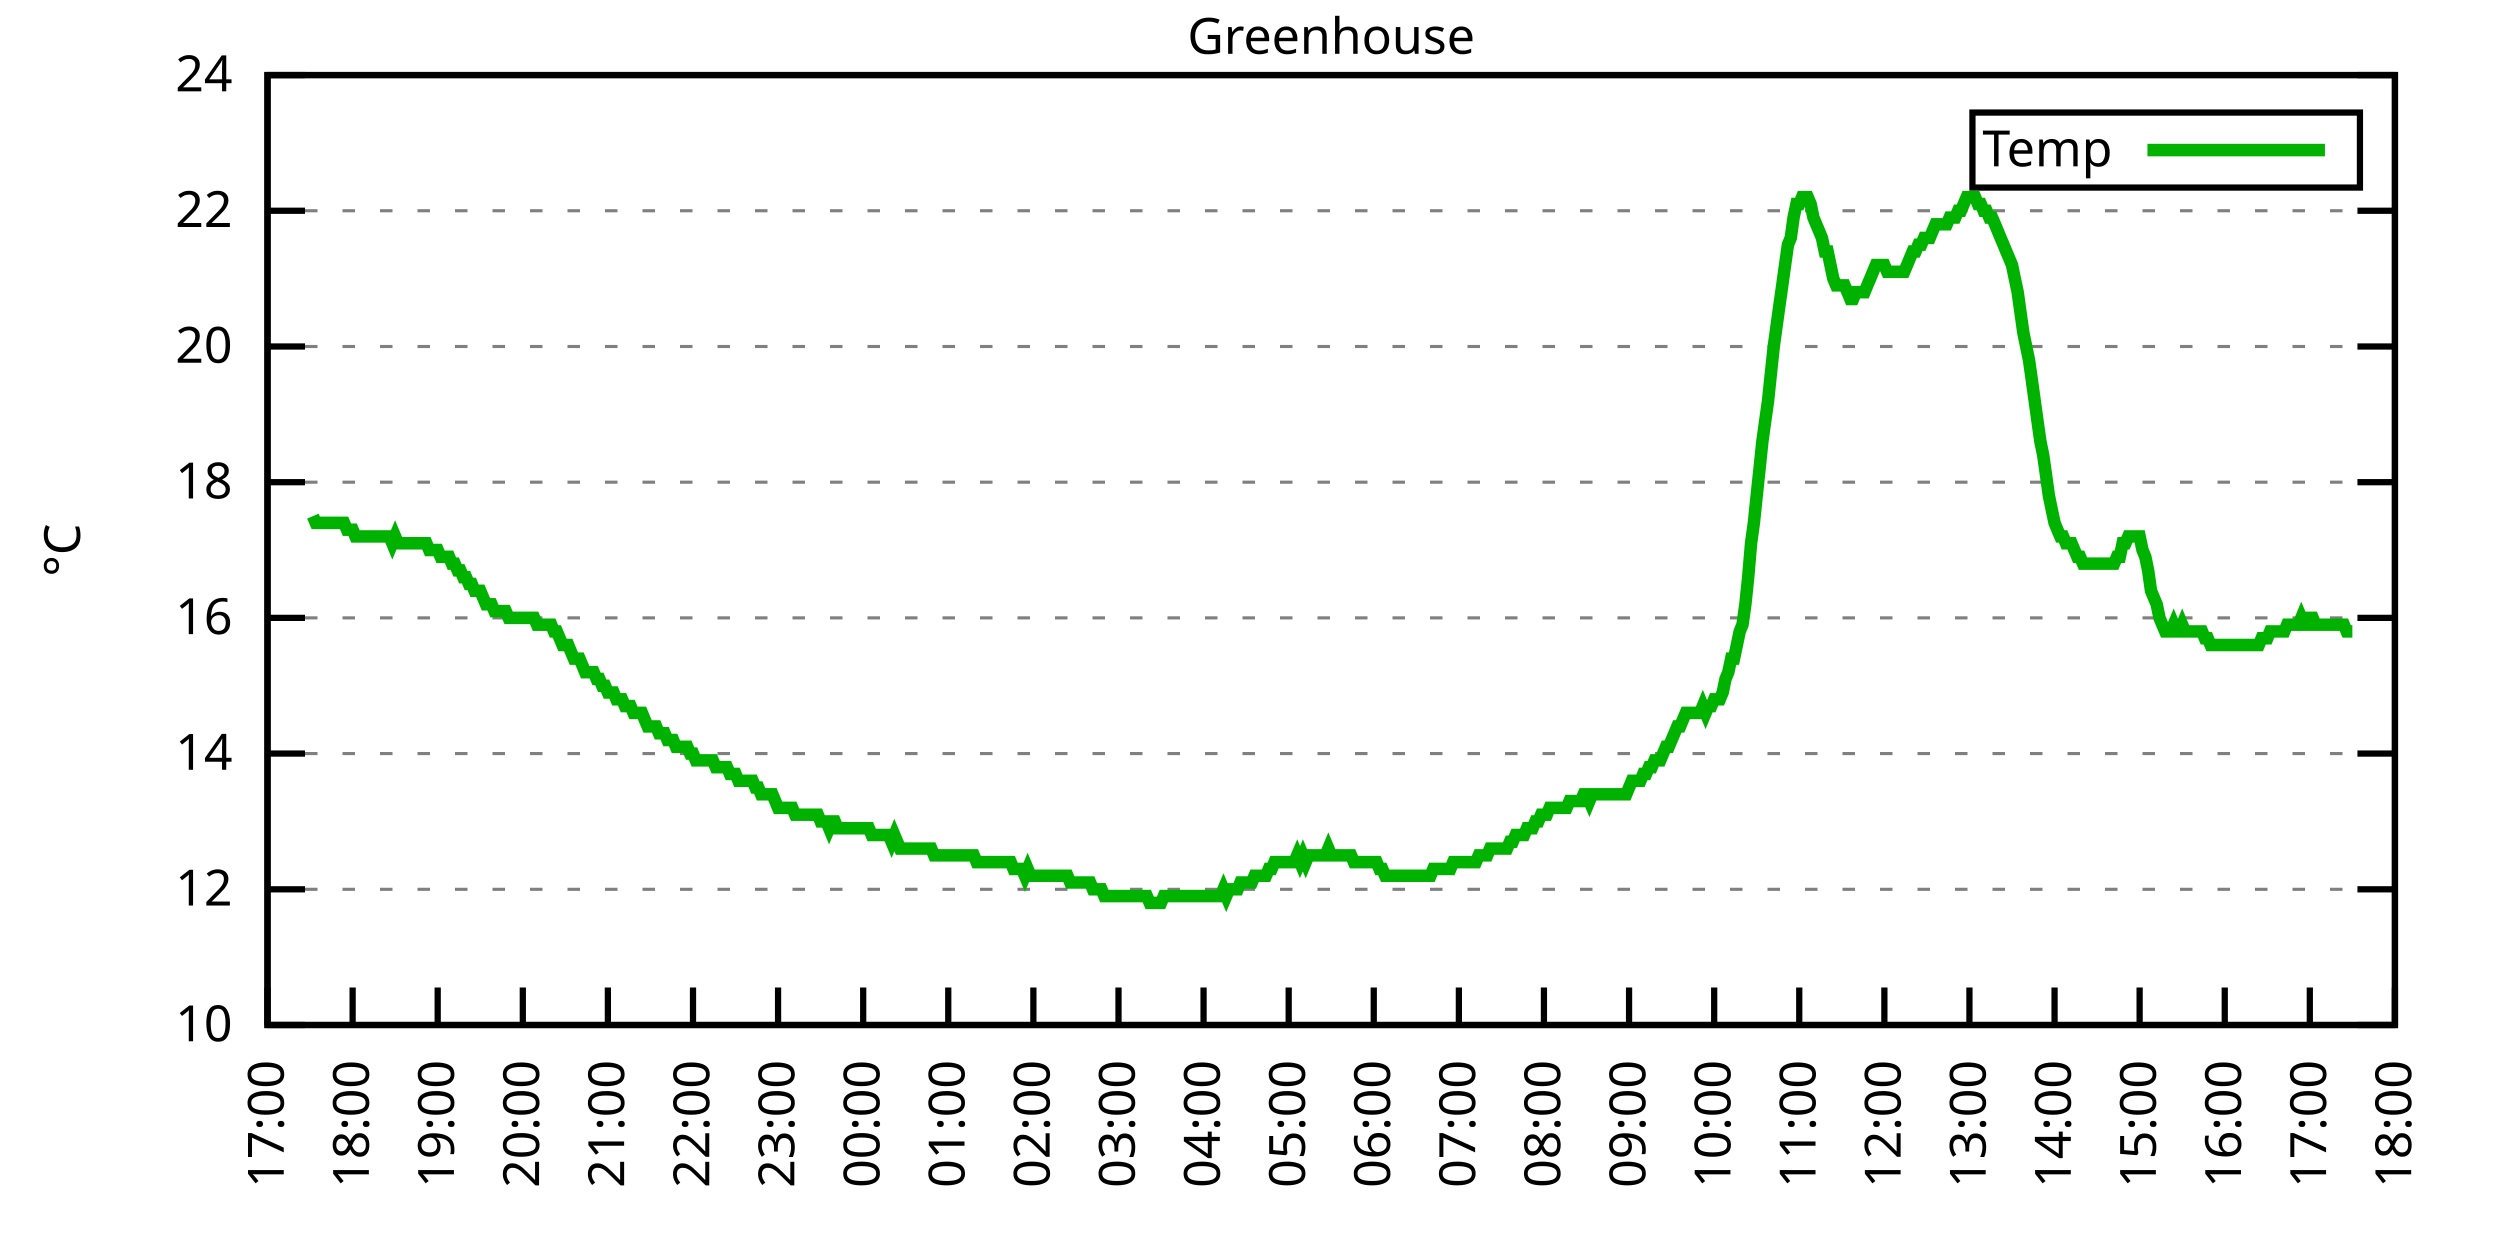
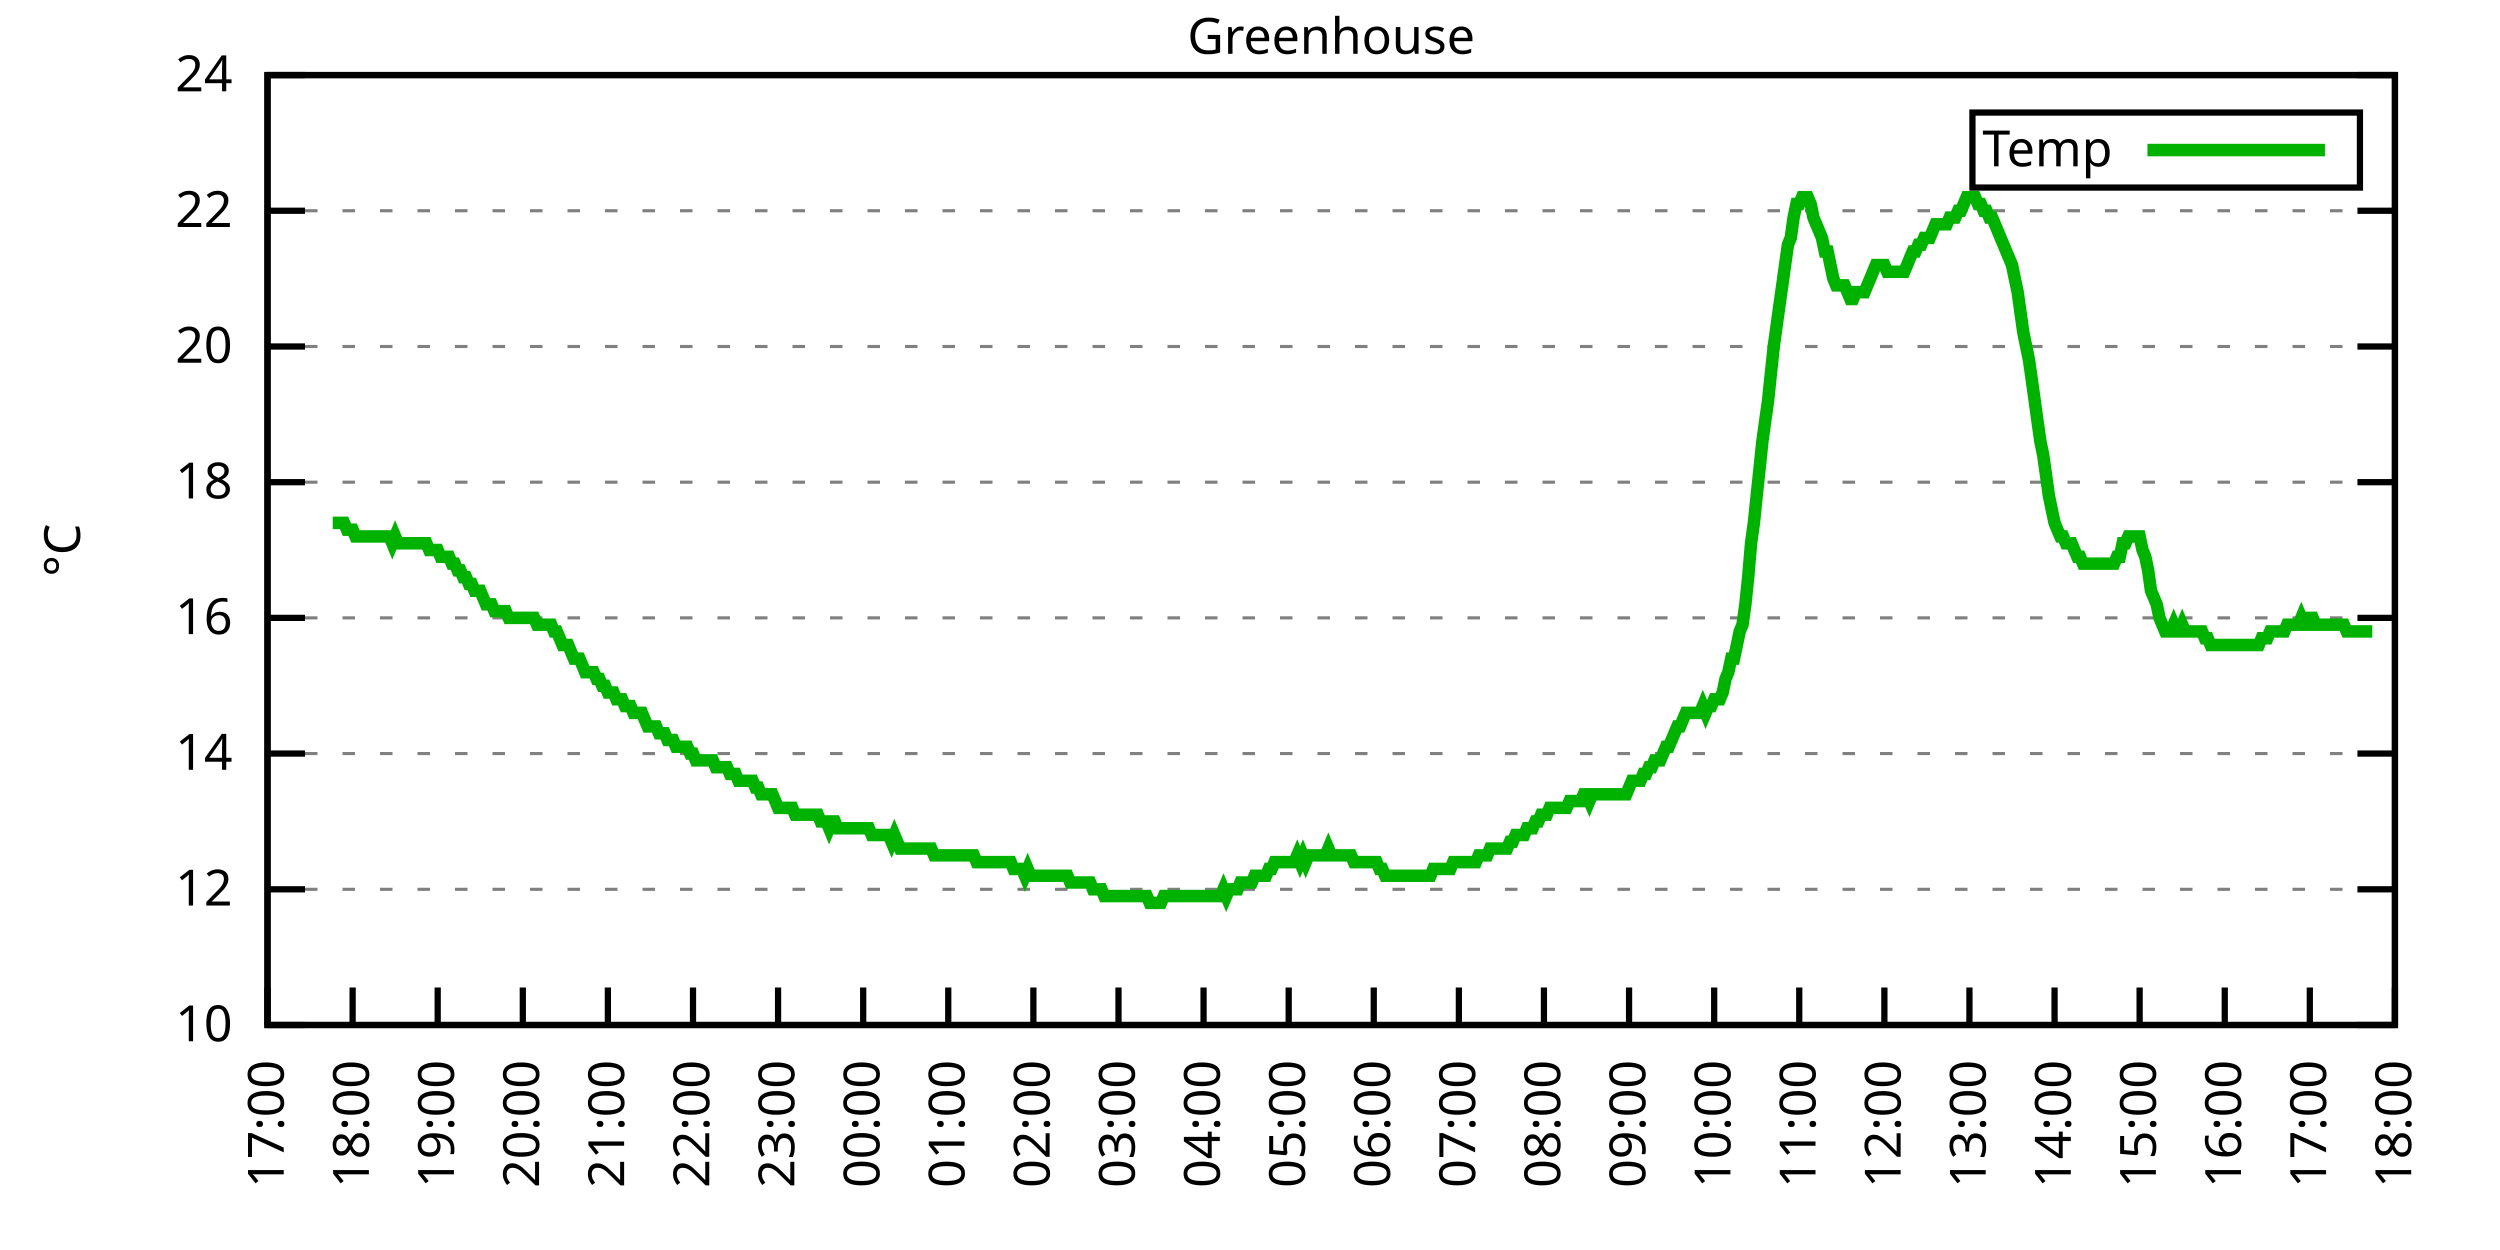
<svg xmlns="http://www.w3.org/2000/svg" xmlns:xlink="http://www.w3.org/1999/xlink" width="400" height="200" viewBox="0 0 400 200">
  <g id="gnuplot_canvas">
    <rect x="0" y="0" width="400" height="200" fill="none" />
    <defs>
      <circle id="gpDot" r="0.5" stroke-width="0.5" stroke="currentColor" />
      <path id="gpPt0" stroke-width="0.333" stroke="currentColor" d="M-1,0 h2 M0,-1 v2" />
      <path id="gpPt1" stroke-width="0.333" stroke="currentColor" d="M-1,-1 L1,1 M1,-1 L-1,1" />
      <path id="gpPt2" stroke-width="0.333" stroke="currentColor" d="M-1,0 L1,0 M0,-1 L0,1 M-1,-1 L1,1 M-1,1 L1,-1" />
      <rect id="gpPt3" stroke-width="0.333" stroke="currentColor" x="-1" y="-1" width="2" height="2" />
      <rect id="gpPt4" stroke-width="0.333" stroke="currentColor" fill="currentColor" x="-1" y="-1" width="2" height="2" />
      <circle id="gpPt5" stroke-width="0.333" stroke="currentColor" cx="0" cy="0" r="1" />
      <use xlink:href="#gpPt5" id="gpPt6" fill="currentColor" stroke="none" />
      <path id="gpPt7" stroke-width="0.333" stroke="currentColor" d="M0,-1.33 L-1.33,0.67 L1.33,0.67 z" />
      <use xlink:href="#gpPt7" id="gpPt8" fill="currentColor" stroke="none" />
      <use xlink:href="#gpPt7" id="gpPt9" stroke="currentColor" transform="rotate(180)" />
      <use xlink:href="#gpPt9" id="gpPt10" fill="currentColor" stroke="none" />
      <use xlink:href="#gpPt3" id="gpPt11" stroke="currentColor" transform="rotate(45)" />
      <use xlink:href="#gpPt11" id="gpPt12" fill="currentColor" stroke="none" />
      <path id="gpPt13" stroke-width="0.333" stroke="currentColor" d="M0,1.330 L1.265,0.411 L0.782,-1.067 L-0.782,-1.076 L-1.265,0.411 z" />
      <use xlink:href="#gpPt13" id="gpPt14" fill="currentColor" stroke="none" />
      <filter id="textbox" filterUnits="objectBoundingBox" x="0" y="0" height="1" width="1">
        <feFlood flood-color="white" flood-opacity="1" result="bgnd" />
        <feComposite in="SourceGraphic" in2="bgnd" operator="atop" />
      </filter>
      <filter id="greybox" filterUnits="objectBoundingBox" x="0" y="0" height="1" width="1">
        <feFlood flood-color="lightgrey" flood-opacity="1" result="grey" />
        <feComposite in="SourceGraphic" in2="grey" operator="atop" />
      </filter>
    </defs>
    <g fill="none" color="white" stroke="currentColor" stroke-width="1.00" stroke-linecap="butt" stroke-linejoin="miter">
</g>
    <g fill="none" color="black" stroke="currentColor" stroke-width="1.00" stroke-linecap="butt" stroke-linejoin="miter">
      <g stroke="none" shape-rendering="crispEdges">
        <polygon fill="rgb(255, 255, 255)" points="42.80,164.00 383.18,164.00 383.18,12.02 42.80,12.02 " />
      </g>
    </g>
    <g fill="none" color="black" stroke="currentColor" stroke-width="1.00" stroke-linecap="butt" stroke-linejoin="miter">
</g>
    <g fill="none" color="black" stroke="black" stroke-width="0.50" stroke-linecap="butt" stroke-linejoin="miter">
</g>
    <g fill="none" color="gray" stroke="currentColor" stroke-width="0.50" stroke-linecap="butt" stroke-linejoin="miter">
      <path stroke="gray" stroke-dasharray="2,4" class="gridline" d="M42.80,164.00 L383.19,164.00  " />
    </g>
    <g fill="none" color="gray" stroke="gray" stroke-width="1.00" stroke-linecap="butt" stroke-linejoin="miter">
</g>
    <g fill="none" color="black" stroke="currentColor" stroke-width="1.00" stroke-linecap="butt" stroke-linejoin="miter">
      <path stroke="black" d="M42.80,164.00 L48.80,164.00 M383.19,164.00 L377.19,164.00  " />
      <g transform="translate(37.20,166.60)" stroke="none" fill="black" font-family="Sans" font-size="8.00" text-anchor="end">
        <text>
          <tspan font-family="Sans"> 10</tspan>
        </text>
      </g>
    </g>
    <g fill="none" color="black" stroke="currentColor" stroke-width="1.00" stroke-linecap="butt" stroke-linejoin="miter">
</g>
    <g fill="none" color="black" stroke="black" stroke-width="0.50" stroke-linecap="butt" stroke-linejoin="miter">
</g>
    <g fill="none" color="gray" stroke="currentColor" stroke-width="0.50" stroke-linecap="butt" stroke-linejoin="miter">
      <path stroke="gray" stroke-dasharray="2,4" class="gridline" d="M42.80,142.29 L383.19,142.29  " />
    </g>
    <g fill="none" color="gray" stroke="gray" stroke-width="1.00" stroke-linecap="butt" stroke-linejoin="miter">
</g>
    <g fill="none" color="black" stroke="currentColor" stroke-width="1.00" stroke-linecap="butt" stroke-linejoin="miter">
      <path stroke="black" d="M42.80,142.29 L48.80,142.29 M383.19,142.29 L377.19,142.29  " />
      <g transform="translate(37.20,144.89)" stroke="none" fill="black" font-family="Sans" font-size="8.00" text-anchor="end">
        <text>
          <tspan font-family="Sans"> 12</tspan>
        </text>
      </g>
    </g>
    <g fill="none" color="black" stroke="currentColor" stroke-width="1.00" stroke-linecap="butt" stroke-linejoin="miter">
</g>
    <g fill="none" color="black" stroke="black" stroke-width="0.50" stroke-linecap="butt" stroke-linejoin="miter">
</g>
    <g fill="none" color="gray" stroke="currentColor" stroke-width="0.50" stroke-linecap="butt" stroke-linejoin="miter">
      <path stroke="gray" stroke-dasharray="2,4" class="gridline" d="M42.80,120.57 L383.19,120.57  " />
    </g>
    <g fill="none" color="gray" stroke="gray" stroke-width="1.00" stroke-linecap="butt" stroke-linejoin="miter">
</g>
    <g fill="none" color="black" stroke="currentColor" stroke-width="1.00" stroke-linecap="butt" stroke-linejoin="miter">
      <path stroke="black" d="M42.80,120.57 L48.80,120.57 M383.19,120.57 L377.19,120.57  " />
      <g transform="translate(37.20,123.17)" stroke="none" fill="black" font-family="Sans" font-size="8.00" text-anchor="end">
        <text>
          <tspan font-family="Sans"> 14</tspan>
        </text>
      </g>
    </g>
    <g fill="none" color="black" stroke="currentColor" stroke-width="1.00" stroke-linecap="butt" stroke-linejoin="miter">
</g>
    <g fill="none" color="black" stroke="black" stroke-width="0.50" stroke-linecap="butt" stroke-linejoin="miter">
</g>
    <g fill="none" color="gray" stroke="currentColor" stroke-width="0.50" stroke-linecap="butt" stroke-linejoin="miter">
      <path stroke="gray" stroke-dasharray="2,4" class="gridline" d="M42.80,98.86 L383.19,98.86  " />
    </g>
    <g fill="none" color="gray" stroke="gray" stroke-width="1.00" stroke-linecap="butt" stroke-linejoin="miter">
</g>
    <g fill="none" color="black" stroke="currentColor" stroke-width="1.00" stroke-linecap="butt" stroke-linejoin="miter">
      <path stroke="black" d="M42.80,98.86 L48.80,98.86 M383.19,98.86 L377.19,98.86  " />
      <g transform="translate(37.20,101.46)" stroke="none" fill="black" font-family="Sans" font-size="8.00" text-anchor="end">
        <text>
          <tspan font-family="Sans"> 16</tspan>
        </text>
      </g>
    </g>
    <g fill="none" color="black" stroke="currentColor" stroke-width="1.00" stroke-linecap="butt" stroke-linejoin="miter">
</g>
    <g fill="none" color="black" stroke="black" stroke-width="0.50" stroke-linecap="butt" stroke-linejoin="miter">
</g>
    <g fill="none" color="gray" stroke="currentColor" stroke-width="0.50" stroke-linecap="butt" stroke-linejoin="miter">
      <path stroke="gray" stroke-dasharray="2,4" class="gridline" d="M42.80,77.15 L383.19,77.15  " />
    </g>
    <g fill="none" color="gray" stroke="gray" stroke-width="1.00" stroke-linecap="butt" stroke-linejoin="miter">
</g>
    <g fill="none" color="black" stroke="currentColor" stroke-width="1.00" stroke-linecap="butt" stroke-linejoin="miter">
      <path stroke="black" d="M42.80,77.15 L48.80,77.15 M383.19,77.15 L377.19,77.15  " />
      <g transform="translate(37.20,79.75)" stroke="none" fill="black" font-family="Sans" font-size="8.00" text-anchor="end">
        <text>
          <tspan font-family="Sans"> 18</tspan>
        </text>
      </g>
    </g>
    <g fill="none" color="black" stroke="currentColor" stroke-width="1.00" stroke-linecap="butt" stroke-linejoin="miter">
</g>
    <g fill="none" color="black" stroke="black" stroke-width="0.50" stroke-linecap="butt" stroke-linejoin="miter">
</g>
    <g fill="none" color="gray" stroke="currentColor" stroke-width="0.50" stroke-linecap="butt" stroke-linejoin="miter">
      <path stroke="gray" stroke-dasharray="2,4" class="gridline" d="M42.80,55.44 L383.19,55.44  " />
    </g>
    <g fill="none" color="gray" stroke="gray" stroke-width="1.00" stroke-linecap="butt" stroke-linejoin="miter">
</g>
    <g fill="none" color="black" stroke="currentColor" stroke-width="1.00" stroke-linecap="butt" stroke-linejoin="miter">
      <path stroke="black" d="M42.80,55.44 L48.80,55.44 M383.19,55.44 L377.19,55.44  " />
      <g transform="translate(37.20,58.04)" stroke="none" fill="black" font-family="Sans" font-size="8.00" text-anchor="end">
        <text>
          <tspan font-family="Sans"> 20</tspan>
        </text>
      </g>
    </g>
    <g fill="none" color="black" stroke="currentColor" stroke-width="1.00" stroke-linecap="butt" stroke-linejoin="miter">
</g>
    <g fill="none" color="black" stroke="black" stroke-width="0.50" stroke-linecap="butt" stroke-linejoin="miter">
</g>
    <g fill="none" color="gray" stroke="currentColor" stroke-width="0.50" stroke-linecap="butt" stroke-linejoin="miter">
      <path stroke="gray" stroke-dasharray="2,4" class="gridline" d="M42.80,33.72 L383.19,33.72  " />
    </g>
    <g fill="none" color="gray" stroke="gray" stroke-width="1.00" stroke-linecap="butt" stroke-linejoin="miter">
</g>
    <g fill="none" color="black" stroke="currentColor" stroke-width="1.00" stroke-linecap="butt" stroke-linejoin="miter">
      <path stroke="black" d="M42.80,33.72 L48.80,33.72 M383.19,33.72 L377.19,33.72  " />
      <g transform="translate(37.20,36.32)" stroke="none" fill="black" font-family="Sans" font-size="8.00" text-anchor="end">
        <text>
          <tspan font-family="Sans"> 22</tspan>
        </text>
      </g>
    </g>
    <g fill="none" color="black" stroke="currentColor" stroke-width="1.00" stroke-linecap="butt" stroke-linejoin="miter">
</g>
    <g fill="none" color="black" stroke="black" stroke-width="0.50" stroke-linecap="butt" stroke-linejoin="miter">
</g>
    <g fill="none" color="gray" stroke="currentColor" stroke-width="0.50" stroke-linecap="butt" stroke-linejoin="miter">
      <path stroke="gray" stroke-dasharray="2,4" class="gridline" d="M42.80,12.01 L383.19,12.01  " />
    </g>
    <g fill="none" color="gray" stroke="gray" stroke-width="1.00" stroke-linecap="butt" stroke-linejoin="miter">
</g>
    <g fill="none" color="black" stroke="currentColor" stroke-width="1.00" stroke-linecap="butt" stroke-linejoin="miter">
      <path stroke="black" d="M42.80,12.01 L48.80,12.01 M383.19,12.01 L377.19,12.01  " />
      <g transform="translate(37.20,14.61)" stroke="none" fill="black" font-family="Sans" font-size="8.00" text-anchor="end">
        <text>
          <tspan font-family="Sans"> 24</tspan>
        </text>
      </g>
    </g>
    <g fill="none" color="black" stroke="currentColor" stroke-width="1.00" stroke-linecap="butt" stroke-linejoin="miter">
      <path stroke="black" d="M42.80,164.00 L42.80,158.00  " />
      <g transform="translate(45.40,169.60) rotate(270.00)" stroke="none" fill="black" font-family="Sans" font-size="8.00" text-anchor="end">
        <text>
          <tspan font-family="Sans">17:00</tspan>
        </text>
      </g>
    </g>
    <g fill="none" color="black" stroke="currentColor" stroke-width="1.00" stroke-linecap="butt" stroke-linejoin="miter">
      <path stroke="black" d="M56.42,164.00 L56.42,158.00  " />
      <g transform="translate(59.02,169.60) rotate(270.00)" stroke="none" fill="black" font-family="Sans" font-size="8.00" text-anchor="end">
        <text>
          <tspan font-family="Sans">18:00</tspan>
        </text>
      </g>
    </g>
    <g fill="none" color="black" stroke="currentColor" stroke-width="1.00" stroke-linecap="butt" stroke-linejoin="miter">
      <path stroke="black" d="M70.03,164.00 L70.03,158.00  " />
      <g transform="translate(72.63,169.60) rotate(270.00)" stroke="none" fill="black" font-family="Sans" font-size="8.00" text-anchor="end">
        <text>
          <tspan font-family="Sans">19:00</tspan>
        </text>
      </g>
    </g>
    <g fill="none" color="black" stroke="currentColor" stroke-width="1.00" stroke-linecap="butt" stroke-linejoin="miter">
      <path stroke="black" d="M83.65,164.00 L83.65,158.00  " />
      <g transform="translate(86.25,169.60) rotate(270.00)" stroke="none" fill="black" font-family="Sans" font-size="8.00" text-anchor="end">
        <text>
          <tspan font-family="Sans">20:00</tspan>
        </text>
      </g>
    </g>
    <g fill="none" color="black" stroke="currentColor" stroke-width="1.00" stroke-linecap="butt" stroke-linejoin="miter">
      <path stroke="black" d="M97.26,164.00 L97.26,158.00  " />
      <g transform="translate(99.86,169.60) rotate(270.00)" stroke="none" fill="black" font-family="Sans" font-size="8.00" text-anchor="end">
        <text>
          <tspan font-family="Sans">21:00</tspan>
        </text>
      </g>
    </g>
    <g fill="none" color="black" stroke="currentColor" stroke-width="1.00" stroke-linecap="butt" stroke-linejoin="miter">
      <path stroke="black" d="M110.88,164.00 L110.88,158.00  " />
      <g transform="translate(113.48,169.60) rotate(270.00)" stroke="none" fill="black" font-family="Sans" font-size="8.00" text-anchor="end">
        <text>
          <tspan font-family="Sans">22:00</tspan>
        </text>
      </g>
    </g>
    <g fill="none" color="black" stroke="currentColor" stroke-width="1.00" stroke-linecap="butt" stroke-linejoin="miter">
      <path stroke="black" d="M124.49,164.00 L124.49,158.00  " />
      <g transform="translate(127.09,169.60) rotate(270.00)" stroke="none" fill="black" font-family="Sans" font-size="8.00" text-anchor="end">
        <text>
          <tspan font-family="Sans">23:00</tspan>
        </text>
      </g>
    </g>
    <g fill="none" color="black" stroke="currentColor" stroke-width="1.00" stroke-linecap="butt" stroke-linejoin="miter">
      <path stroke="black" d="M138.11,164.00 L138.11,158.00  " />
      <g transform="translate(140.71,169.60) rotate(270.00)" stroke="none" fill="black" font-family="Sans" font-size="8.00" text-anchor="end">
        <text>
          <tspan font-family="Sans">00:00</tspan>
        </text>
      </g>
    </g>
    <g fill="none" color="black" stroke="currentColor" stroke-width="1.00" stroke-linecap="butt" stroke-linejoin="miter">
      <path stroke="black" d="M151.72,164.00 L151.72,158.00  " />
      <g transform="translate(154.32,169.60) rotate(270.00)" stroke="none" fill="black" font-family="Sans" font-size="8.00" text-anchor="end">
        <text>
          <tspan font-family="Sans">01:00</tspan>
        </text>
      </g>
    </g>
    <g fill="none" color="black" stroke="currentColor" stroke-width="1.00" stroke-linecap="butt" stroke-linejoin="miter">
      <path stroke="black" d="M165.34,164.00 L165.34,158.00  " />
      <g transform="translate(167.94,169.60) rotate(270.00)" stroke="none" fill="black" font-family="Sans" font-size="8.00" text-anchor="end">
        <text>
          <tspan font-family="Sans">02:00</tspan>
        </text>
      </g>
    </g>
    <g fill="none" color="black" stroke="currentColor" stroke-width="1.00" stroke-linecap="butt" stroke-linejoin="miter">
      <path stroke="black" d="M178.96,164.00 L178.96,158.00  " />
      <g transform="translate(181.56,169.60) rotate(270.00)" stroke="none" fill="black" font-family="Sans" font-size="8.00" text-anchor="end">
        <text>
          <tspan font-family="Sans">03:00</tspan>
        </text>
      </g>
    </g>
    <g fill="none" color="black" stroke="currentColor" stroke-width="1.00" stroke-linecap="butt" stroke-linejoin="miter">
      <path stroke="black" d="M192.57,164.00 L192.57,158.00  " />
      <g transform="translate(195.17,169.60) rotate(270.00)" stroke="none" fill="black" font-family="Sans" font-size="8.00" text-anchor="end">
        <text>
          <tspan font-family="Sans">04:00</tspan>
        </text>
      </g>
    </g>
    <g fill="none" color="black" stroke="currentColor" stroke-width="1.00" stroke-linecap="butt" stroke-linejoin="miter">
      <path stroke="black" d="M206.19,164.00 L206.19,158.00  " />
      <g transform="translate(208.79,169.60) rotate(270.00)" stroke="none" fill="black" font-family="Sans" font-size="8.00" text-anchor="end">
        <text>
          <tspan font-family="Sans">05:00</tspan>
        </text>
      </g>
    </g>
    <g fill="none" color="black" stroke="currentColor" stroke-width="1.00" stroke-linecap="butt" stroke-linejoin="miter">
      <path stroke="black" d="M219.80,164.00 L219.80,158.00  " />
      <g transform="translate(222.40,169.60) rotate(270.00)" stroke="none" fill="black" font-family="Sans" font-size="8.00" text-anchor="end">
        <text>
          <tspan font-family="Sans">06:00</tspan>
        </text>
      </g>
    </g>
    <g fill="none" color="black" stroke="currentColor" stroke-width="1.00" stroke-linecap="butt" stroke-linejoin="miter">
      <path stroke="black" d="M233.42,164.00 L233.42,158.00  " />
      <g transform="translate(236.02,169.60) rotate(270.00)" stroke="none" fill="black" font-family="Sans" font-size="8.00" text-anchor="end">
        <text>
          <tspan font-family="Sans">07:00</tspan>
        </text>
      </g>
    </g>
    <g fill="none" color="black" stroke="currentColor" stroke-width="1.00" stroke-linecap="butt" stroke-linejoin="miter">
      <path stroke="black" d="M247.03,164.00 L247.03,158.00  " />
      <g transform="translate(249.63,169.60) rotate(270.00)" stroke="none" fill="black" font-family="Sans" font-size="8.00" text-anchor="end">
        <text>
          <tspan font-family="Sans">08:00</tspan>
        </text>
      </g>
    </g>
    <g fill="none" color="black" stroke="currentColor" stroke-width="1.00" stroke-linecap="butt" stroke-linejoin="miter">
      <path stroke="black" d="M260.65,164.00 L260.65,158.00  " />
      <g transform="translate(263.25,169.60) rotate(270.00)" stroke="none" fill="black" font-family="Sans" font-size="8.00" text-anchor="end">
        <text>
          <tspan font-family="Sans">09:00</tspan>
        </text>
      </g>
    </g>
    <g fill="none" color="black" stroke="currentColor" stroke-width="1.00" stroke-linecap="butt" stroke-linejoin="miter">
      <path stroke="black" d="M274.27,164.00 L274.27,158.00  " />
      <g transform="translate(276.87,169.60) rotate(270.00)" stroke="none" fill="black" font-family="Sans" font-size="8.00" text-anchor="end">
        <text>
          <tspan font-family="Sans">10:00</tspan>
        </text>
      </g>
    </g>
    <g fill="none" color="black" stroke="currentColor" stroke-width="1.00" stroke-linecap="butt" stroke-linejoin="miter">
      <path stroke="black" d="M287.88,164.00 L287.88,158.00  " />
      <g transform="translate(290.48,169.60) rotate(270.00)" stroke="none" fill="black" font-family="Sans" font-size="8.00" text-anchor="end">
        <text>
          <tspan font-family="Sans">11:00</tspan>
        </text>
      </g>
    </g>
    <g fill="none" color="black" stroke="currentColor" stroke-width="1.00" stroke-linecap="butt" stroke-linejoin="miter">
      <path stroke="black" d="M301.50,164.00 L301.50,158.00  " />
      <g transform="translate(304.10,169.60) rotate(270.00)" stroke="none" fill="black" font-family="Sans" font-size="8.00" text-anchor="end">
        <text>
          <tspan font-family="Sans">12:00</tspan>
        </text>
      </g>
    </g>
    <g fill="none" color="black" stroke="currentColor" stroke-width="1.00" stroke-linecap="butt" stroke-linejoin="miter">
      <path stroke="black" d="M315.11,164.00 L315.11,158.00  " />
      <g transform="translate(317.71,169.60) rotate(270.00)" stroke="none" fill="black" font-family="Sans" font-size="8.00" text-anchor="end">
        <text>
          <tspan font-family="Sans">13:00</tspan>
        </text>
      </g>
    </g>
    <g fill="none" color="black" stroke="currentColor" stroke-width="1.00" stroke-linecap="butt" stroke-linejoin="miter">
      <path stroke="black" d="M328.73,164.00 L328.73,158.00  " />
      <g transform="translate(331.33,169.60) rotate(270.00)" stroke="none" fill="black" font-family="Sans" font-size="8.00" text-anchor="end">
        <text>
          <tspan font-family="Sans">14:00</tspan>
        </text>
      </g>
    </g>
    <g fill="none" color="black" stroke="currentColor" stroke-width="1.00" stroke-linecap="butt" stroke-linejoin="miter">
      <path stroke="black" d="M342.34,164.00 L342.34,158.00  " />
      <g transform="translate(344.94,169.60) rotate(270.00)" stroke="none" fill="black" font-family="Sans" font-size="8.00" text-anchor="end">
        <text>
          <tspan font-family="Sans">15:00</tspan>
        </text>
      </g>
    </g>
    <g fill="none" color="black" stroke="currentColor" stroke-width="1.00" stroke-linecap="butt" stroke-linejoin="miter">
      <path stroke="black" d="M355.96,164.00 L355.96,158.00  " />
      <g transform="translate(358.56,169.60) rotate(270.00)" stroke="none" fill="black" font-family="Sans" font-size="8.00" text-anchor="end">
        <text>
          <tspan font-family="Sans">16:00</tspan>
        </text>
      </g>
    </g>
    <g fill="none" color="black" stroke="currentColor" stroke-width="1.00" stroke-linecap="butt" stroke-linejoin="miter">
      <path stroke="black" d="M369.57,164.00 L369.57,158.00  " />
      <g transform="translate(372.17,169.60) rotate(270.00)" stroke="none" fill="black" font-family="Sans" font-size="8.00" text-anchor="end">
        <text>
          <tspan font-family="Sans">17:00</tspan>
        </text>
      </g>
    </g>
    <g fill="none" color="black" stroke="currentColor" stroke-width="1.00" stroke-linecap="butt" stroke-linejoin="miter">
      <path stroke="black" d="M383.19,164.00 L383.19,158.00  " />
      <g transform="translate(385.79,169.60) rotate(270.00)" stroke="none" fill="black" font-family="Sans" font-size="8.00" text-anchor="end">
        <text>
          <tspan font-family="Sans">18:00</tspan>
        </text>
      </g>
    </g>
    <g fill="none" color="black" stroke="currentColor" stroke-width="1.00" stroke-linecap="butt" stroke-linejoin="miter">
</g>
    <g fill="none" color="black" stroke="currentColor" stroke-width="1.00" stroke-linecap="butt" stroke-linejoin="miter">
      <path stroke="black" d="M42.80,12.01 L42.80,164.00 L383.19,164.00 L383.19,12.01 L42.80,12.01 Z  " />
    </g>
    <g fill="none" color="black" stroke="currentColor" stroke-width="1.00" stroke-linecap="butt" stroke-linejoin="miter">
</g>
    <g fill="none" color="black" stroke="currentColor" stroke-width="1.00" stroke-linecap="butt" stroke-linejoin="miter">
      <path stroke="black" d="M315.59,30.01 L315.59,18.01 L377.59,18.01 L377.59,30.01 L315.59,30.01 Z  " />
    </g>
    <g id="Greenhouse_plot_1">
      <g fill="none" color="white" stroke="black" stroke-width="2.00" stroke-linecap="butt" stroke-linejoin="miter">
</g>
      <g fill="none" color="black" stroke="currentColor" stroke-width="2.00" stroke-linecap="butt" stroke-linejoin="miter">
        <g transform="translate(337.99,26.61)" stroke="none" fill="black" font-family="Sans" font-size="8.00" text-anchor="end">
          <text>
            <tspan font-family="Sans">Temp</tspan>
          </text>
        </g>
      </g>
      <g fill="none" color="black" stroke="currentColor" stroke-width="2.00" stroke-linecap="butt" stroke-linejoin="miter">
-         <path stroke="rgb(  0, 178,   0)" d="M343.59,24.01 L371.99,24.01 M50.06,82.58 L50.52,83.66 L50.97,83.66 L51.42,83.66 L51.88,83.66 L52.33,83.66   L52.78,83.66 L53.24,83.66 L53.69,83.66 L54.15,83.66 L54.60,83.66 L55.05,83.66 L55.51,84.75 L55.96,84.75   L56.42,84.75 L56.87,85.83 L57.32,85.83 L57.78,85.83 L58.23,85.83 L58.68,85.83 L59.14,85.83 L59.59,85.83   L60.05,85.83 L60.50,85.83 L60.95,85.83 L61.41,85.83 L61.86,85.83 L62.32,85.83 L62.77,86.92 L63.22,85.83   L63.68,86.92 L64.13,86.92 L64.58,86.92 L65.04,86.92 L65.49,86.92 L65.95,86.92 L66.40,86.92 L66.85,86.92   L67.31,86.92 L67.76,86.92 L68.22,86.92 L68.67,88.00 L69.12,88.00 L69.58,88.00 L70.03,88.00 L70.49,89.09   L70.94,89.09 L71.39,89.09 L71.85,89.09 L72.30,90.18 L72.75,90.18 L73.21,91.26 L73.66,91.26 L74.12,92.35   L74.57,92.35 L75.02,93.43 L75.48,93.43 L75.93,94.52 L76.39,94.52 L76.84,94.52 L77.29,95.60 L77.75,96.69   L78.20,96.69 L78.65,96.69 L79.11,97.78 L79.56,97.78 L80.02,97.78 L80.47,97.78 L80.92,97.78 L81.38,98.86   L81.83,98.86 L82.29,98.86 L82.74,98.86 L83.19,98.86 L83.65,98.86 L84.10,98.86 L84.55,98.86 L85.01,98.86   L85.46,98.86 L85.92,99.95 L86.37,99.95 L86.82,99.95 L87.28,99.95 L87.73,99.95 L88.19,99.95 L88.64,101.03   L89.09,101.03 L89.55,102.12 L90.00,103.20 L90.45,103.20 L90.91,103.20 L91.36,104.29 L91.82,105.38 L92.27,105.38   L92.72,105.38 L93.18,106.46 L93.63,107.55 L94.09,107.55 L94.54,107.55 L94.99,107.55 L95.45,108.63 L95.90,108.63   L96.35,109.72 L96.81,109.72 L97.26,110.80 L97.72,110.80 L98.17,110.80 L98.62,111.89 L99.08,111.89 L99.53,111.89   L99.99,112.97 L100.44,112.97 L100.89,112.97 L101.35,114.06 L101.80,114.06 L102.25,114.06 L102.71,114.06 L103.16,115.15   L103.62,116.23 L104.07,116.23 L104.52,116.23 L104.98,116.23 L105.43,117.32 L105.89,117.32 L106.34,117.32 L106.79,118.40   L107.25,118.40 L107.70,118.40 L108.15,119.49 L108.61,119.49 L109.06,119.49 L109.52,119.49 L109.97,119.49 L110.42,120.57   L110.88,120.57 L111.33,121.66 L111.79,121.66 L112.24,121.66 L112.69,121.66 L113.15,121.66 L113.60,121.66 L114.05,121.66   L114.51,122.75 L114.96,122.75 L115.42,122.75 L115.87,122.75 L116.32,122.75 L116.78,123.83 L117.23,123.83 L117.69,123.83   L118.14,124.92 L118.59,124.92 L119.05,124.92 L119.50,124.92 L119.96,124.92 L120.41,124.92 L120.86,126.00 L121.32,126.00   L121.77,127.09 L122.22,127.09 L122.68,127.09 L123.13,127.09 L123.59,127.09 L124.04,128.17 L124.49,129.26 L124.95,129.26   L125.40,129.26 L125.86,129.26 L126.31,129.26 L126.76,129.26 L127.22,130.35 L127.67,130.35 L128.12,130.35 L128.58,130.35   L129.03,130.35 L129.49,130.35 L129.94,130.35 L130.39,130.35 L130.85,130.35 L131.30,131.43 L131.76,131.43 L132.21,131.43   L132.66,132.52 L133.12,131.43 L133.57,131.43 L134.02,132.52 L134.48,132.52 L134.93,132.52 L135.39,132.52 L135.84,132.52   L136.29,132.52 L136.75,132.52 L137.20,132.52 L137.66,132.52 L138.11,132.52 L138.56,132.52 L139.02,132.52 L139.47,133.60   L139.92,133.60 L140.38,133.60 L140.83,133.60 L141.29,133.60 L141.74,133.60 L142.19,133.60 L142.65,134.69 L143.10,133.60   L143.56,134.69 L144.01,135.77 L144.46,135.77 L144.92,135.77 L145.37,135.77 L145.82,135.77 L146.28,135.77 L146.73,135.77   L147.19,135.77 L147.64,135.77 L148.09,135.77 L148.55,135.77 L149.00,135.77 L149.46,136.86 L149.91,136.86 L150.36,136.86   L150.82,136.86 L151.27,136.86 L151.72,136.86 L152.18,136.86 L152.63,136.86 L153.09,136.86 L153.54,136.86 L153.99,136.86   L154.45,136.86 L154.90,136.86 L155.36,136.86 L155.81,136.86 L156.26,137.94 L156.72,137.94 L157.17,137.94 L157.62,137.94   L158.08,137.94 L158.53,137.94 L158.99,137.94 L159.44,137.94 L159.89,137.94 L160.35,137.94 L160.80,137.94 L161.26,137.94   L161.71,137.94 L162.16,139.03 L162.62,139.03 L163.07,139.03 L163.52,139.03 L163.98,140.12 L164.43,139.03 L164.89,140.12   L165.34,140.12 L165.79,140.12 L166.25,140.12 L166.70,140.12 L167.16,140.12 L167.61,140.12 L168.06,140.12 L168.52,140.12   L168.97,140.12 L169.43,140.12 L169.88,140.12 L170.33,140.12 L170.79,140.12 L171.24,141.20 L171.69,141.20 L172.15,141.20   L172.60,141.20 L173.06,141.20 L173.51,141.20 L173.96,141.20 L174.42,141.20 L174.87,142.29 L175.33,142.29 L175.78,142.29   L176.23,142.29 L176.69,143.37 L177.14,143.37 L177.59,143.37 L178.05,143.37 L178.50,143.37 L178.96,143.37 L179.41,143.37   L179.86,143.37 L180.32,143.37 L180.77,143.37 L181.23,143.37 L181.68,143.37 L182.13,143.37 L182.59,143.37 L183.04,143.37   L183.49,143.37 L183.95,144.46 L184.40,144.46 L184.86,144.46 L185.31,144.46 L185.76,144.46 L186.22,143.37 L186.67,143.37   L187.13,143.37 L187.58,143.37 L188.03,143.37 L188.49,143.37 L188.94,143.37 L189.39,143.37 L189.85,143.37 L190.30,143.37   L190.76,143.37 L191.21,143.37 L191.66,143.37 L192.12,143.37 L192.57,143.37 L193.03,143.37 L193.48,143.37 L193.93,143.37   L194.39,143.37 L194.84,143.37 L195.29,143.37 L195.75,142.29 L196.20,143.37 L196.66,142.29 L197.11,142.29 L197.56,142.29   L198.02,142.29 L198.47,141.20 L198.93,141.20 L199.38,141.20 L199.83,141.20 L200.29,141.20 L200.74,140.12 L201.19,140.12   L201.65,140.12 L202.10,140.12 L202.56,140.12 L203.01,139.03 L203.46,139.03 L203.92,137.94 L204.37,137.94 L204.83,137.94   L205.28,137.94 L205.73,137.94 L206.19,137.94 L206.64,137.94 L207.09,137.94 L207.55,136.86 L208.00,137.94 L208.46,136.86   L208.91,137.94 L209.36,136.86 L209.82,136.86 L210.27,136.86 L210.73,136.86 L211.18,136.86 L211.63,136.86 L212.09,136.86   L212.54,135.77 L213.00,136.86 L213.45,136.86 L213.90,136.86 L214.36,136.86 L214.81,136.86 L215.26,136.86 L215.72,136.86   L216.17,136.86 L216.63,137.94 L217.08,137.94 L217.53,137.94 L217.99,137.94 L218.44,137.94 L218.90,137.94 L219.35,137.94   L219.80,137.94 L220.26,137.94 L220.71,139.03 L221.16,139.03 L221.62,140.12 L222.07,140.12 L222.53,140.12 L222.98,140.12   L223.43,140.12 L223.89,140.12 L224.34,140.12 L224.80,140.12 L225.25,140.12 L225.70,140.12 L226.16,140.12 L226.61,140.12   L227.06,140.12 L227.52,140.12 L227.97,140.12 L228.43,140.12 L228.88,140.12 L229.33,139.03 L229.79,139.03 L230.24,139.03   L230.70,139.03 L231.15,139.03 L231.60,139.03 L232.06,139.03 L232.51,137.94 L232.96,137.94 L233.42,137.94 L233.87,137.94   L234.33,137.94 L234.78,137.94 L235.23,137.94 L235.69,137.94 L236.14,137.94 L236.60,136.86 L237.05,136.86 L237.50,136.86   L237.96,136.86 L238.41,135.77 L238.86,135.77 L239.32,135.77 L239.77,135.77 L240.23,135.77 L240.68,135.77 L241.13,135.77   L241.59,134.69 L242.04,134.69 L242.50,133.60 L242.95,133.60 L243.40,133.60 L243.86,133.60 L244.31,132.52 L244.76,132.52   L245.22,132.52 L245.67,131.43 L246.13,131.43 L246.58,130.35 L247.03,130.35 L247.49,130.35 L247.94,129.26 L248.40,129.26   L248.85,129.26 L249.30,129.26 L249.76,129.26 L250.21,129.26 L250.66,129.26 L251.12,128.17 L251.57,128.17 L252.03,128.17   L252.48,128.17 L252.93,128.17 L253.39,127.09 L253.84,127.09 L254.30,128.17 L254.75,127.09 L255.20,127.09 L255.66,127.09   L256.11,127.09 L256.56,127.09 L257.02,127.09 L257.47,127.09 L257.93,127.09 L258.38,127.09 L258.83,127.09 L259.29,127.09   L259.74,127.09 L260.20,127.09 L260.65,126.00 L261.10,124.92 L261.56,124.92 L262.01,124.92 L262.47,124.92 L262.92,123.83   L263.37,123.83 L263.83,122.75 L264.28,122.75 L264.73,121.66 L265.19,121.66 L265.64,121.66 L266.10,120.57 L266.55,119.49   L267.00,119.49 L267.46,118.40 L267.91,117.32 L268.37,116.23 L268.82,116.23 L269.27,115.15 L269.73,114.06 L270.18,114.06   L270.63,114.06 L271.09,114.06 L271.54,114.06 L272.00,114.06 L272.45,112.97 L272.90,114.06 L273.36,112.97 L273.81,112.97   L274.27,111.89 L274.72,111.89 L275.17,111.89 L275.63,110.80 L276.08,108.63 L276.53,107.55 L276.99,105.38 L277.44,105.38   L277.90,103.20 L278.35,101.03 L278.80,99.95 L279.26,96.69 L279.71,92.35 L280.17,86.92 L280.62,83.66 L281.07,79.32   L281.53,74.98 L281.98,70.63 L282.43,67.38 L282.89,64.12 L283.34,59.78 L283.80,55.44 L284.25,52.18 L284.70,48.92   L285.16,45.66 L285.61,42.41 L286.07,39.15 L286.52,38.07 L286.97,34.81 L287.43,32.64 L287.88,32.64 L288.33,31.55   L288.79,31.55 L289.24,31.55 L289.70,32.64 L290.15,34.81 L290.60,35.89 L291.06,36.98 L291.51,38.07 L291.97,40.24   L292.42,40.24 L292.87,42.41 L293.33,44.58 L293.78,45.66 L294.23,45.66 L294.69,45.66 L295.14,45.66 L295.60,46.75   L296.05,47.84 L296.50,47.84 L296.96,46.75 L297.41,46.75 L297.87,46.75 L298.32,46.75 L298.77,45.66 L299.23,44.58   L299.68,43.49 L300.13,42.41 L300.59,42.41 L301.04,42.41 L301.50,42.41 L301.95,43.49 L302.40,43.49 L302.86,43.49   L303.31,43.49 L303.77,43.49 L304.22,43.49 L304.67,43.49 L305.13,42.41 L305.58,41.32 L306.03,40.24 L306.49,40.24   L306.94,39.15 L307.40,39.15 L307.85,38.07 L308.30,38.07 L308.76,38.07 L309.21,36.98 L309.67,35.89 L310.12,35.89   L310.57,35.89 L311.03,35.89 L311.48,35.89 L311.94,34.81 L312.39,34.81 L312.84,34.81 L313.30,33.72 L313.75,33.72   L314.20,32.64 L314.66,31.55 L315.11,31.55 L315.57,31.55 L316.02,31.55 L316.47,32.64 L316.93,32.64 L317.38,33.72   L317.84,33.72 L318.29,34.81 L318.74,34.81 L319.20,35.89 L319.65,36.98 L320.10,38.07 L320.56,39.15 L321.01,40.24   L321.47,41.32 L321.92,42.41 L322.37,44.58 L322.83,46.75 L323.28,50.01 L323.74,53.26 L324.19,55.44 L324.64,57.61   L325.10,60.86 L325.55,64.12 L326.00,67.38 L326.46,70.63 L326.91,72.81 L327.37,76.06 L327.82,79.32 L328.27,81.49   L328.73,83.66 L329.18,84.75 L329.64,85.83 L330.09,85.83 L330.54,86.92 L331.00,86.92 L331.45,86.92 L331.90,88.00   L332.36,89.09 L332.81,89.09 L333.27,90.18 L333.72,90.18 L334.17,90.18 L334.63,90.18 L335.08,90.18 L335.54,90.18   L335.99,90.18 L336.44,90.18 L336.90,90.18 L337.35,90.18 L337.80,90.18 L338.26,90.18 L338.71,89.09 L339.17,89.09   L339.62,86.92 L340.07,86.92 L340.53,85.83 L340.98,85.83 L341.44,85.83 L341.89,85.83 L342.34,85.83 L342.80,88.00   L343.25,89.09 L343.70,91.26 L344.16,94.52 L344.61,95.60 L345.07,96.69 L345.52,98.86 L345.97,99.95 L346.43,101.03   L346.88,101.03 L347.34,101.03 L347.79,99.95 L348.24,101.03 L348.70,101.03 L349.15,99.95 L349.60,101.03 L350.06,101.03   L350.51,101.03 L350.97,101.03 L351.42,101.03 L351.87,101.03 L352.33,101.03 L352.78,102.12 L353.24,102.12 L353.69,103.20   L354.14,103.20 L354.60,103.20 L355.05,103.20 L355.50,103.20 L355.96,103.20 L356.41,103.20 L356.87,103.20 L357.32,103.20   L357.77,103.20 L358.23,103.20 L358.68,103.20 L359.14,103.20 L359.59,103.20 L360.04,103.20 L360.50,103.20 L360.95,103.20   L361.41,103.20 L361.86,102.12 L362.31,102.12 L362.77,102.12 L363.22,101.03 L363.67,101.03 L364.13,101.03 L364.58,101.03   L365.04,101.03 L365.49,101.03 L365.94,99.95 L366.40,99.95 L366.85,99.95 L367.31,99.95 L367.76,99.95 L368.21,98.86   L368.67,99.95 L369.12,99.95 L369.57,98.86 L370.03,98.86 L370.48,99.95 L370.94,99.95 L371.39,99.95 L371.84,99.95   L372.30,99.95 L372.75,99.95 L373.21,99.95 L373.66,99.95 L374.11,99.95 L374.57,99.95 L375.02,99.95 L375.47,101.03   L375.93,101.03 L376.38,101.03  " />
+         <path stroke="rgb(  0, 178,   0)" d="M343.59,24.01 L371.99,24.01 M53.24,83.66 L53.69,83.66 L54.15,83.66 L54.60,83.66 L55.05,83.66 L55.51,84.75   L55.96,84.75 L56.42,84.75 L56.87,85.83 L57.32,85.83 L57.78,85.83 L58.23,85.83 L58.68,85.83 L59.14,85.83   L59.59,85.83 L60.05,85.83 L60.50,85.83 L60.95,85.83 L61.41,85.83 L61.86,85.83 L62.32,85.83 L62.77,86.92   L63.22,85.83 L63.68,86.92 L64.13,86.92 L64.58,86.92 L65.04,86.92 L65.49,86.92 L65.95,86.92 L66.40,86.92   L66.85,86.92 L67.31,86.92 L67.76,86.92 L68.22,86.92 L68.67,88.00 L69.12,88.00 L69.58,88.00 L70.03,88.00   L70.49,89.09 L70.94,89.09 L71.39,89.09 L71.85,89.09 L72.30,90.18 L72.75,90.18 L73.21,91.26 L73.66,91.26   L74.12,92.35 L74.57,92.35 L75.02,93.43 L75.48,93.43 L75.93,94.52 L76.39,94.52 L76.84,94.52 L77.29,95.60   L77.75,96.69 L78.20,96.69 L78.65,96.69 L79.11,97.78 L79.56,97.78 L80.02,97.78 L80.47,97.78 L80.92,97.78   L81.38,98.86 L81.83,98.86 L82.29,98.86 L82.74,98.86 L83.19,98.86 L83.65,98.86 L84.10,98.86 L84.55,98.86   L85.01,98.86 L85.46,98.86 L85.92,99.95 L86.37,99.95 L86.82,99.95 L87.28,99.95 L87.73,99.95 L88.19,99.95   L88.64,101.03 L89.09,101.03 L89.55,102.12 L90.00,103.20 L90.45,103.20 L90.91,103.20 L91.36,104.29 L91.82,105.38   L92.27,105.38 L92.72,105.38 L93.18,106.46 L93.63,107.55 L94.09,107.55 L94.54,107.55 L94.99,107.55 L95.45,108.63   L95.90,108.63 L96.35,109.72 L96.81,109.72 L97.26,110.80 L97.72,110.80 L98.17,110.80 L98.62,111.89 L99.08,111.89   L99.53,111.89 L99.99,112.97 L100.44,112.97 L100.89,112.97 L101.35,114.06 L101.80,114.06 L102.25,114.06 L102.71,114.06   L103.16,115.15 L103.62,116.23 L104.07,116.23 L104.52,116.23 L104.98,116.23 L105.43,117.32 L105.89,117.32 L106.34,117.32   L106.79,118.40 L107.25,118.40 L107.70,118.40 L108.15,119.49 L108.61,119.49 L109.06,119.49 L109.52,119.49 L109.97,119.49   L110.42,120.57 L110.88,120.57 L111.33,121.66 L111.79,121.66 L112.24,121.66 L112.69,121.66 L113.15,121.66 L113.60,121.66   L114.05,121.66 L114.51,122.75 L114.96,122.75 L115.42,122.75 L115.87,122.75 L116.32,122.75 L116.78,123.83 L117.23,123.83   L117.69,123.83 L118.14,124.92 L118.59,124.92 L119.05,124.92 L119.50,124.92 L119.96,124.92 L120.41,124.92 L120.86,126.00   L121.32,126.00 L121.77,127.09 L122.22,127.09 L122.68,127.09 L123.13,127.09 L123.59,127.09 L124.04,128.17 L124.49,129.26   L124.95,129.26 L125.40,129.26 L125.86,129.26 L126.31,129.26 L126.76,129.26 L127.22,130.35 L127.67,130.35 L128.12,130.35   L128.58,130.35 L129.03,130.35 L129.49,130.35 L129.94,130.35 L130.39,130.35 L130.85,130.35 L131.30,131.43 L131.76,131.43   L132.21,131.43 L132.66,132.52 L133.12,131.43 L133.57,131.43 L134.02,132.52 L134.48,132.52 L134.93,132.52 L135.39,132.52   L135.84,132.52 L136.29,132.52 L136.75,132.52 L137.20,132.52 L137.66,132.52 L138.11,132.52 L138.56,132.52 L139.02,132.52   L139.47,133.60 L139.92,133.60 L140.38,133.60 L140.83,133.60 L141.29,133.60 L141.74,133.60 L142.19,133.60 L142.65,134.69   L143.10,133.60 L143.56,134.69 L144.01,135.77 L144.46,135.77 L144.92,135.77 L145.37,135.77 L145.82,135.77 L146.28,135.77   L146.73,135.77 L147.19,135.77 L147.64,135.77 L148.09,135.77 L148.55,135.77 L149.00,135.77 L149.46,136.86 L149.91,136.86   L150.36,136.86 L150.82,136.86 L151.27,136.86 L151.72,136.86 L152.18,136.86 L152.63,136.86 L153.09,136.86 L153.54,136.86   L153.99,136.86 L154.45,136.86 L154.90,136.86 L155.36,136.86 L155.81,136.86 L156.26,137.94 L156.72,137.94 L157.17,137.94   L157.62,137.94 L158.08,137.94 L158.53,137.94 L158.99,137.94 L159.44,137.94 L159.89,137.94 L160.35,137.94 L160.80,137.94   L161.26,137.94 L161.71,137.94 L162.16,139.03 L162.62,139.03 L163.07,139.03 L163.52,139.03 L163.98,140.12 L164.43,139.03   L164.89,140.12 L165.34,140.12 L165.79,140.12 L166.25,140.12 L166.70,140.12 L167.16,140.12 L167.61,140.12 L168.06,140.12   L168.52,140.12 L168.97,140.12 L169.43,140.12 L169.88,140.12 L170.33,140.12 L170.79,140.12 L171.24,141.20 L171.69,141.20   L172.15,141.20 L172.60,141.20 L173.06,141.20 L173.51,141.20 L173.96,141.20 L174.42,141.20 L174.87,142.29 L175.33,142.29   L175.78,142.29 L176.23,142.29 L176.69,143.37 L177.14,143.37 L177.59,143.37 L178.05,143.37 L178.50,143.37 L178.96,143.37   L179.41,143.37 L179.86,143.37 L180.32,143.37 L180.77,143.37 L181.23,143.37 L181.68,143.37 L182.13,143.37 L182.59,143.37   L183.04,143.37 L183.49,143.37 L183.95,144.46 L184.40,144.46 L184.86,144.46 L185.31,144.46 L185.76,144.46 L186.22,143.37   L186.67,143.37 L187.13,143.37 L187.58,143.37 L188.03,143.37 L188.49,143.37 L188.94,143.37 L189.39,143.37 L189.85,143.37   L190.30,143.37 L190.76,143.37 L191.21,143.37 L191.66,143.37 L192.12,143.37 L192.57,143.37 L193.03,143.37 L193.48,143.37   L193.93,143.37 L194.39,143.37 L194.84,143.37 L195.29,143.37 L195.75,142.29 L196.20,143.37 L196.66,142.29 L197.11,142.29   L197.56,142.29 L198.02,142.29 L198.47,141.20 L198.93,141.20 L199.38,141.20 L199.83,141.20 L200.29,141.20 L200.74,140.12   L201.19,140.12 L201.65,140.12 L202.10,140.12 L202.56,140.12 L203.01,139.03 L203.46,139.03 L203.92,137.94 L204.37,137.94   L204.83,137.94 L205.28,137.94 L205.73,137.94 L206.19,137.94 L206.64,137.94 L207.09,137.94 L207.55,136.86 L208.00,137.94   L208.46,136.86 L208.91,137.94 L209.36,136.86 L209.82,136.86 L210.27,136.86 L210.73,136.86 L211.18,136.86 L211.63,136.86   L212.09,136.86 L212.54,135.77 L213.00,136.86 L213.45,136.86 L213.90,136.86 L214.36,136.86 L214.81,136.86 L215.26,136.86   L215.72,136.86 L216.17,136.86 L216.63,137.94 L217.08,137.94 L217.53,137.94 L217.99,137.94 L218.44,137.94 L218.90,137.94   L219.35,137.94 L219.80,137.94 L220.26,137.94 L220.71,139.03 L221.16,139.03 L221.62,140.12 L222.07,140.12 L222.53,140.12   L222.98,140.12 L223.43,140.12 L223.89,140.12 L224.34,140.12 L224.80,140.12 L225.25,140.12 L225.70,140.12 L226.16,140.12   L226.61,140.12 L227.06,140.12 L227.52,140.12 L227.97,140.12 L228.43,140.12 L228.88,140.12 L229.33,139.03 L229.79,139.03   L230.24,139.03 L230.70,139.03 L231.15,139.03 L231.60,139.03 L232.06,139.03 L232.51,137.94 L232.96,137.94 L233.42,137.94   L233.87,137.94 L234.33,137.94 L234.78,137.94 L235.23,137.94 L235.69,137.94 L236.14,137.94 L236.60,136.86 L237.05,136.86   L237.50,136.86 L237.96,136.86 L238.41,135.77 L238.86,135.77 L239.32,135.77 L239.77,135.77 L240.23,135.77 L240.68,135.77   L241.13,135.77 L241.59,134.69 L242.04,134.69 L242.50,133.60 L242.95,133.60 L243.40,133.60 L243.86,133.60 L244.31,132.52   L244.76,132.52 L245.22,132.52 L245.67,131.43 L246.13,131.43 L246.58,130.35 L247.03,130.35 L247.49,130.35 L247.94,129.26   L248.40,129.26 L248.85,129.26 L249.30,129.26 L249.76,129.26 L250.21,129.26 L250.66,129.26 L251.12,128.17 L251.57,128.17   L252.03,128.17 L252.48,128.17 L252.93,128.17 L253.39,127.09 L253.84,127.09 L254.30,128.17 L254.75,127.09 L255.20,127.09   L255.66,127.09 L256.11,127.09 L256.56,127.09 L257.02,127.09 L257.47,127.09 L257.93,127.09 L258.38,127.09 L258.83,127.09   L259.29,127.09 L259.74,127.09 L260.20,127.09 L260.65,126.00 L261.10,124.92 L261.56,124.92 L262.01,124.92 L262.47,124.92   L262.92,123.83 L263.37,123.83 L263.83,122.75 L264.28,122.75 L264.73,121.66 L265.19,121.66 L265.64,121.66 L266.10,120.57   L266.55,119.49 L267.00,119.49 L267.46,118.40 L267.91,117.32 L268.37,116.23 L268.82,116.23 L269.27,115.15 L269.73,114.06   L270.18,114.06 L270.63,114.06 L271.09,114.06 L271.54,114.06 L272.00,114.06 L272.45,112.97 L272.90,114.06 L273.36,112.97   L273.81,112.97 L274.27,111.89 L274.72,111.89 L275.17,111.89 L275.63,110.80 L276.08,108.63 L276.53,107.55 L276.99,105.38   L277.44,105.38 L277.90,103.20 L278.35,101.03 L278.80,99.95 L279.26,96.69 L279.71,92.35 L280.17,86.92 L280.62,83.66   L281.07,79.32 L281.53,74.98 L281.98,70.63 L282.43,67.38 L282.89,64.12 L283.34,59.78 L283.80,55.44 L284.25,52.18   L284.70,48.92 L285.16,45.66 L285.61,42.41 L286.07,39.15 L286.52,38.07 L286.97,34.81 L287.43,32.64 L287.88,32.64   L288.33,31.55 L288.79,31.55 L289.24,31.55 L289.70,32.64 L290.15,34.81 L290.60,35.89 L291.06,36.98 L291.51,38.07   L291.97,40.24 L292.42,40.24 L292.87,42.41 L293.33,44.58 L293.78,45.66 L294.23,45.66 L294.69,45.66 L295.14,45.66   L295.60,46.75 L296.05,47.84 L296.50,47.84 L296.96,46.75 L297.41,46.75 L297.87,46.75 L298.32,46.75 L298.77,45.66   L299.23,44.58 L299.68,43.49 L300.13,42.41 L300.59,42.41 L301.04,42.41 L301.50,42.41 L301.95,43.49 L302.40,43.49   L302.86,43.49 L303.31,43.49 L303.77,43.49 L304.22,43.49 L304.67,43.49 L305.13,42.41 L305.58,41.32 L306.03,40.24   L306.49,40.24 L306.94,39.15 L307.40,39.15 L307.85,38.07 L308.30,38.07 L308.76,38.07 L309.21,36.98 L309.67,35.89   L310.12,35.89 L310.57,35.89 L311.03,35.89 L311.48,35.89 L311.94,34.81 L312.39,34.81 L312.84,34.81 L313.30,33.72   L313.75,33.72 L314.20,32.64 L314.66,31.55 L315.11,31.55 L315.57,31.55 L316.02,31.55 L316.47,32.64 L316.93,32.64   L317.38,33.72 L317.84,33.72 L318.29,34.81 L318.74,34.81 L319.20,35.89 L319.65,36.98 L320.10,38.07 L320.56,39.15   L321.01,40.24 L321.47,41.32 L321.92,42.41 L322.37,44.58 L322.83,46.75 L323.28,50.01 L323.74,53.26 L324.19,55.44   L324.64,57.61 L325.10,60.86 L325.55,64.12 L326.00,67.38 L326.46,70.63 L326.91,72.81 L327.37,76.06 L327.82,79.32   L328.27,81.49 L328.73,83.66 L329.18,84.75 L329.64,85.83 L330.09,85.83 L330.54,86.92 L331.00,86.92 L331.45,86.92   L331.90,88.00 L332.36,89.09 L332.81,89.09 L333.27,90.18 L333.72,90.18 L334.17,90.18 L334.63,90.18 L335.08,90.18   L335.54,90.18 L335.99,90.18 L336.44,90.18 L336.90,90.18 L337.35,90.18 L337.80,90.18 L338.26,90.18 L338.71,89.09   L339.17,89.09 L339.62,86.92 L340.07,86.92 L340.53,85.83 L340.98,85.83 L341.44,85.83 L341.89,85.83 L342.34,85.83   L342.80,88.00 L343.25,89.09 L343.70,91.26 L344.16,94.52 L344.61,95.60 L345.07,96.69 L345.52,98.86 L345.97,99.95   L346.43,101.03 L346.88,101.03 L347.34,101.03 L347.79,99.95 L348.24,101.03 L348.70,101.03 L349.15,99.95 L349.60,101.03   L350.06,101.03 L350.51,101.03 L350.97,101.03 L351.42,101.03 L351.87,101.03 L352.33,101.03 L352.78,102.12 L353.24,102.12   L353.69,103.20 L354.14,103.20 L354.60,103.20 L355.05,103.20 L355.50,103.20 L355.96,103.20 L356.41,103.20 L356.87,103.20   L357.32,103.20 L357.77,103.20 L358.23,103.20 L358.68,103.20 L359.14,103.20 L359.59,103.20 L360.04,103.20 L360.50,103.20   L360.95,103.20 L361.41,103.20 L361.86,102.12 L362.31,102.12 L362.77,102.12 L363.22,101.03 L363.67,101.03 L364.13,101.03   L364.58,101.03 L365.04,101.03 L365.49,101.03 L365.94,99.95 L366.40,99.95 L366.85,99.95 L367.31,99.95 L367.76,99.95   L368.21,98.86 L368.67,99.95 L369.12,99.95 L369.57,98.86 L370.03,98.86 L370.48,99.95 L370.94,99.95 L371.39,99.95   L371.84,99.95 L372.30,99.95 L372.75,99.95 L373.21,99.95 L373.66,99.95 L374.11,99.95 L374.57,99.95 L375.02,99.95   L375.47,101.03 L375.93,101.03 L376.38,101.03 L376.84,101.03 L377.29,101.03 L377.74,101.03 L378.20,101.03 L378.65,101.03   L379.11,101.03 L379.56,101.03  " />
      </g>
    </g>
    <g fill="none" color="black" stroke="currentColor" stroke-width="2.00" stroke-linecap="butt" stroke-linejoin="miter">
</g>
    <g fill="none" color="black" stroke="black" stroke-width="1.00" stroke-linecap="butt" stroke-linejoin="miter">
</g>
    <g fill="none" color="black" stroke="currentColor" stroke-width="1.00" stroke-linecap="butt" stroke-linejoin="miter">
      <path stroke="black" d="M42.80,12.01 L42.80,164.00 L383.19,164.00 L383.19,12.01 L42.80,12.01 Z  " />
      <g transform="translate(12.80,88.01) rotate(270.00)" stroke="none" fill="black" font-family="Sans" font-size="8.00" text-anchor="middle">
        <text>
          <tspan font-family="Sans">°C</tspan>
        </text>
      </g>
    </g>
    <g fill="none" color="black" stroke="currentColor" stroke-width="1.00" stroke-linecap="butt" stroke-linejoin="miter">
</g>
    <g fill="none" color="black" stroke="currentColor" stroke-width="1.00" stroke-linecap="butt" stroke-linejoin="miter">
      <g transform="translate(212.99,8.61)" stroke="none" fill="black" font-family="Sans" font-size="8.00" text-anchor="middle">
        <text>
          <tspan font-family="Sans">Greenhouse</tspan>
        </text>
      </g>
    </g>
    <g fill="none" color="black" stroke="currentColor" stroke-width="1.00" stroke-linecap="butt" stroke-linejoin="miter">
</g>
  </g>
</svg>
